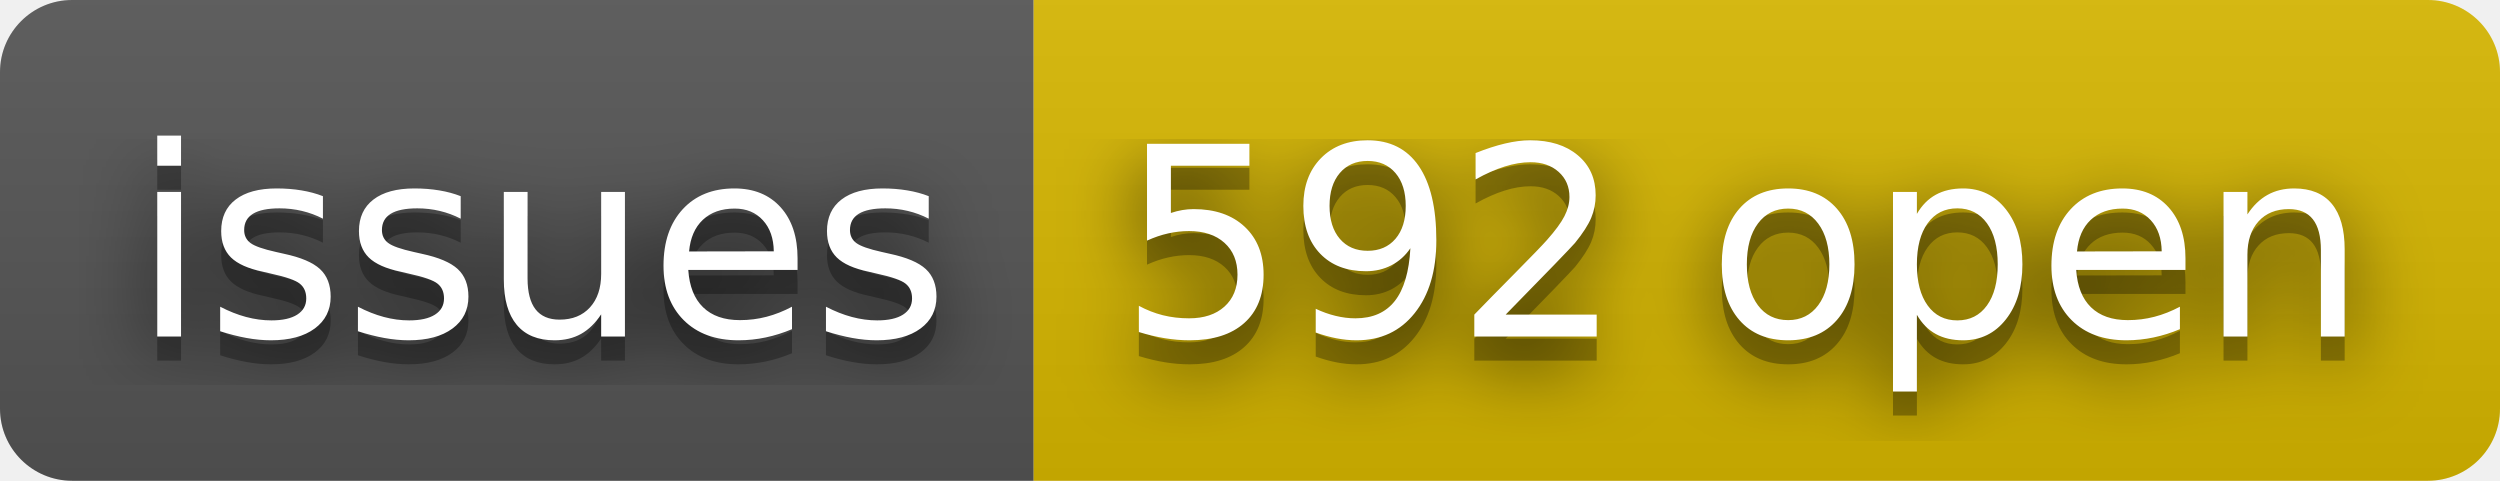
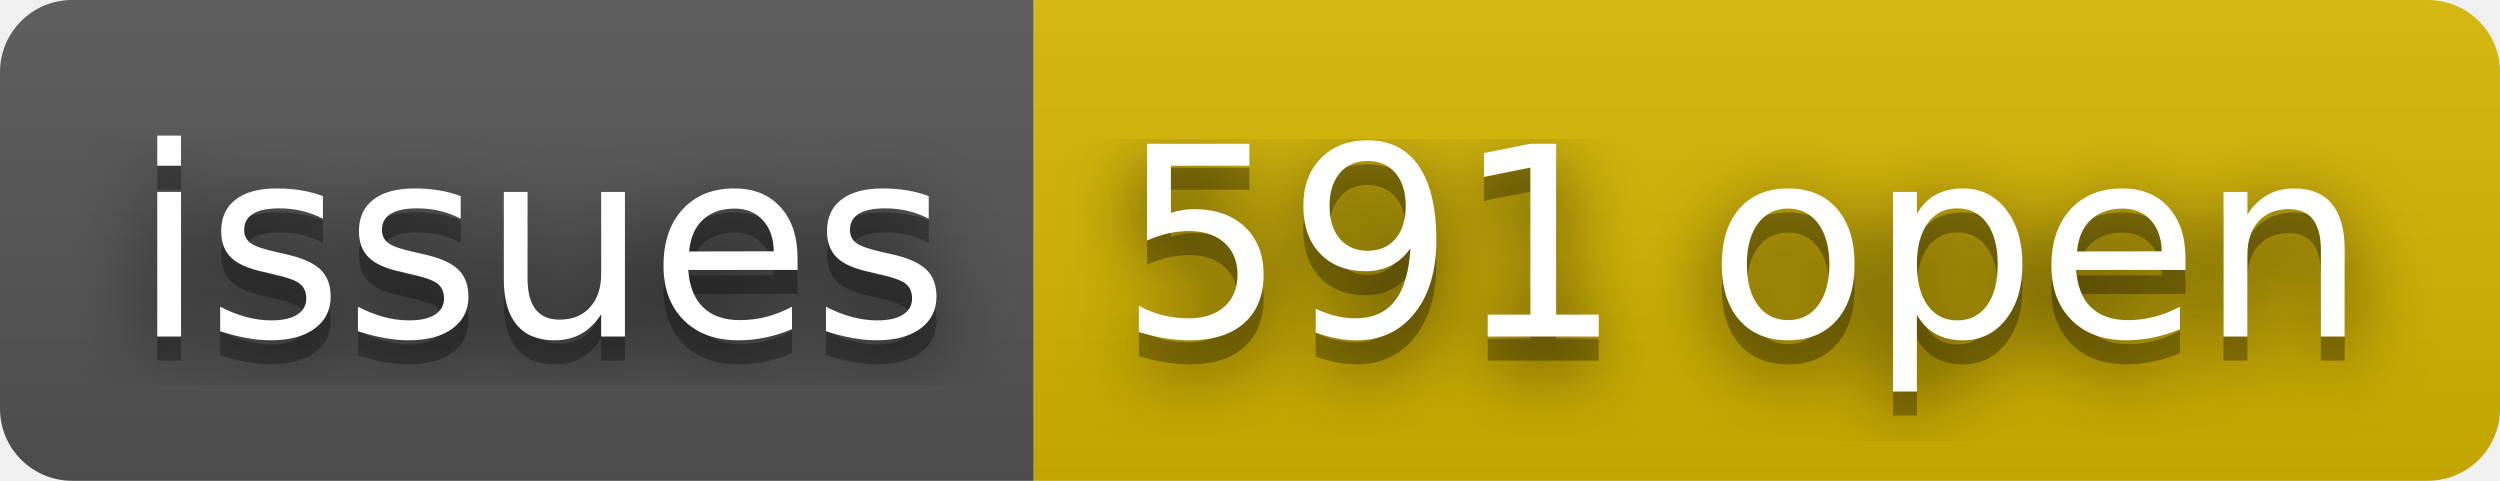
- <svg xmlns="http://www.w3.org/2000/svg" width="104" height="20" role="img" aria-label="issues: 592 open">
+ <svg xmlns="http://www.w3.org/2000/svg" width="104" height="20" role="img" aria-label="issues: 591 open">
  <filter id="blur">
    <feGaussianBlur stdDeviation="16" />
  </filter>
  <linearGradient id="s" x2="0" y2="100%">
    <stop offset="0" stop-color="#bbb" stop-opacity=".1" />
    <stop offset="1" stop-opacity=".1" />
  </linearGradient>
  <clipPath id="r">
    <rect width="104" height="20" rx="3" />
  </clipPath>
  <g clip-path="url(#r)">
    <rect width="43" height="20" fill="#555" />
    <rect x="43" width="61" height="20" fill="#d8b800" />
    <rect width="104" height="20" fill="url(#s)" />
  </g>
  <g fill="#fff" text-anchor="middle" font-family="Verdana,Geneva,DejaVu Sans,sans-serif" text-rendering="geometricPrecision" font-size="110">
    <g transform="scale(.1)">
      <g aria-hidden="true" fill="#010101">
        <text x="225" y="150" fill-opacity=".8" filter="url(#blur)" textLength="330">issues</text>
        <text x="225" y="150" fill-opacity=".3" textLength="330">issues</text>
      </g>
      <text x="225" y="140" textLength="330">issues</text>
    </g>
    <g transform="scale(.1)">
      <g aria-hidden="true" fill="#010101">
-         <text x="725" y="150" fill-opacity=".8" filter="url(#blur)" textLength="510">592 open</text>
-         <text x="725" y="150" fill-opacity=".3" textLength="510">592 open</text>
+         <text x="725" y="150" fill-opacity=".8" filter="url(#blur)" textLength="510">591 open</text>
+         <text x="725" y="150" fill-opacity=".3" textLength="510">591 open</text>
      </g>
-       <text x="725" y="140" textLength="510">592 open</text>
+       <text x="725" y="140" textLength="510">591 open</text>
    </g>
  </g>
</svg>
